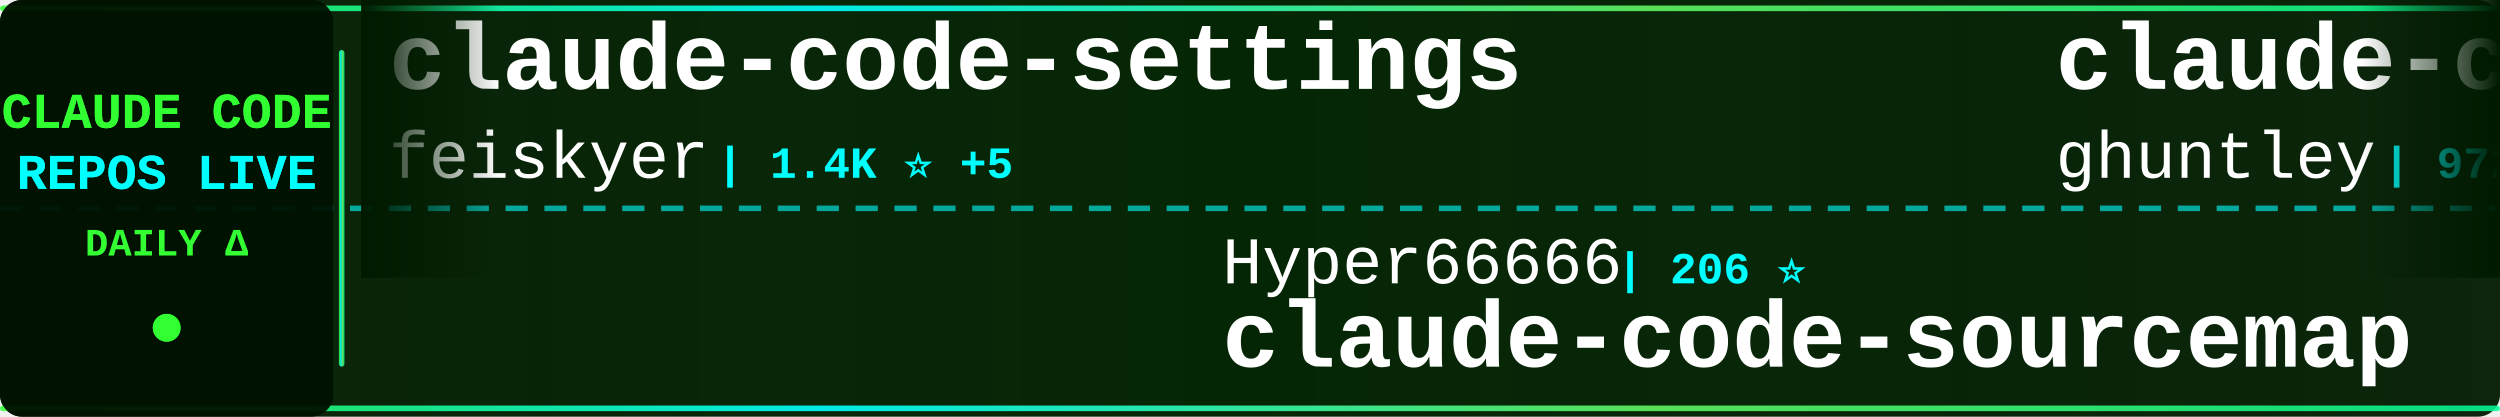
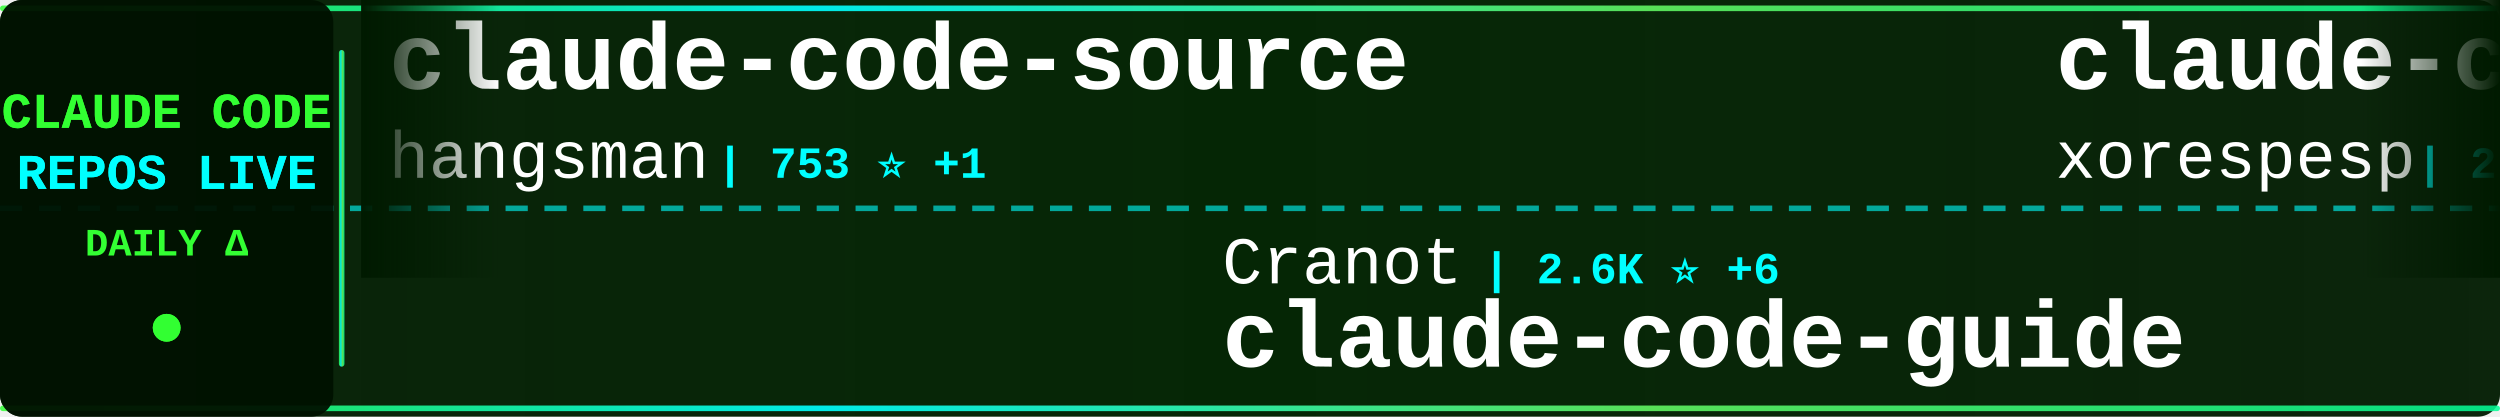
<svg xmlns="http://www.w3.org/2000/svg" width="900" height="150">
  <defs>
    <linearGradient id="tickerBg" x1="0%" y1="0%" x2="100%" y2="0%">
      <stop offset="0%" style="stop-color:#001a00;stop-opacity:0.95" />
      <stop offset="50%" style="stop-color:#002200;stop-opacity:0.98" />
      <stop offset="100%" style="stop-color:#001a00;stop-opacity:0.95" />
    </linearGradient>
    <linearGradient id="borderGrad" x1="0%" y1="0%" x2="100%" y2="0%">
      <stop offset="0%" style="stop-color:#33ff33;stop-opacity:0.85">
        <animate attributeName="stop-opacity" values="0.85;1;0.85" dur="2s" repeatCount="indefinite" />
      </stop>
      <stop offset="33%" style="stop-color:#00ffff;stop-opacity:0.9">
        <animate attributeName="stop-opacity" values="0.9;1;0.9" dur="2.2s" repeatCount="indefinite" />
      </stop>
      <stop offset="66%" style="stop-color:#66ff66;stop-opacity:0.85">
        <animate attributeName="stop-opacity" values="0.85;1;0.85" dur="1.8s" repeatCount="indefinite" />
      </stop>
      <stop offset="100%" style="stop-color:#00ff99;stop-opacity:0.85">
        <animate attributeName="stop-opacity" values="0.85;1;0.85" dur="2s" repeatCount="indefinite" />
      </stop>
    </linearGradient>
    <filter id="textGlow">
      <feGaussianBlur stdDeviation="0.1" result="coloredBlur" />
      <feMerge>
        <feMergeNode in="coloredBlur" />
        <feMergeNode in="SourceGraphic" />
      </feMerge>
    </filter>
    <filter id="metricGlow">
      <feGaussianBlur stdDeviation="0.2" result="coloredBlur" />
      <feMerge>
        <feMergeNode in="coloredBlur" />
        <feMergeNode in="SourceGraphic" />
      </feMerge>
    </filter>
    <linearGradient id="leftFade" x1="0%" y1="0%" x2="100%" y2="0%">
      <stop offset="0%" style="stop-color:#001a00;stop-opacity:1" />
      <stop offset="100%" style="stop-color:#001a00;stop-opacity:0" />
    </linearGradient>
    <linearGradient id="rightFade" x1="0%" y1="0%" x2="100%" y2="0%">
      <stop offset="0%" style="stop-color:#001a00;stop-opacity:0" />
      <stop offset="100%" style="stop-color:#001a00;stop-opacity:1" />
    </linearGradient>
  </defs>
  <rect width="900" height="150" fill="url(#tickerBg)" rx="8" />
  <rect x="0" y="2" width="900" height="2" fill="url(#borderGrad)" rx="1" />
  <rect x="0" y="146" width="900" height="2" fill="url(#borderGrad)" rx="1" />
  <line x1="0" y1="75" x2="900" y2="75" stroke="#00ffff" stroke-width="2" stroke-dasharray="8 6" opacity="0.6" />
  <rect x="0" y="0" width="120" height="150" fill="#001100" opacity="0.95" rx="8" />
  <text x="60" y="46" font-family="'Courier New', monospace" font-size="18" font-weight="bold" fill="#33ff33" text-anchor="middle" filter="url(#textGlow)">
    CLAUDE CODE
  </text>
  <text x="60" y="68" font-family="'Courier New', monospace" font-size="18" font-weight="bold" fill="#00ffff" text-anchor="middle" filter="url(#textGlow)">
    REPOS LIVE
  </text>
  <text x="60" y="92" font-family="'Courier New', monospace" font-size="14" font-weight="bold" fill="#33ff33" text-anchor="middle">
    DAILY Δ
  </text>
  <circle cx="60" cy="118" r="5" fill="#33ff33" filter="url(#metricGlow)">
    <animate attributeName="r" values="4;6;4" dur="1.5s" repeatCount="indefinite" />
    <animate attributeName="opacity" values="0.6;1;0.6" dur="1.5s" repeatCount="indefinite" />
  </circle>
  <rect x="122" y="18" width="2" height="114" fill="url(#borderGrad)" rx="1" />
  <clipPath id="tickerClip">
    <rect x="130" y="0" width="770" height="150" />
  </clipPath>
  <g clip-path="url(#tickerClip)">
    <g id="tickerItems">
      <animateTransform attributeName="transform" attributeType="XML" type="translate" from="0 0" to="-3000 0" dur="54s" repeatCount="indefinite" />
      <g transform="translate(0, 0)">
-         <text x="140" y="32" font-family="'Courier New', monospace" font-size="34" font-weight="bold" fill="#ffffff">claude-code-settings</text>
-         <text x="140" y="64" font-family="'Courier New', monospace" font-size="24" font-weight="normal" fill="#ffffff" opacity="1.0">feiskyer</text>
-         <text x="258" y="64" font-family="'Courier New', monospace" font-size="16" font-weight="bold" fill="#00ffff"> | 1.4K ⭐ +5</text>
+         <text x="140" y="32" font-family="'Courier New', monospace" font-size="34" font-weight="bold" fill="#ffffff">claude-code-source</text>
+         <text x="140" y="64" font-family="'Courier New', monospace" font-size="24" font-weight="normal" fill="#ffffff" opacity="1.0">hangsman</text>
+         <text x="258" y="64" font-family="'Courier New', monospace" font-size="16" font-weight="bold" fill="#00ffff"> | 753 ⭐ +1</text>
      </g>
      <g transform="translate(300, 0)">
-         <text x="140" y="102" font-family="'Courier New', monospace" font-size="24" font-weight="normal" fill="#ffffff" opacity="1.0">Hyper66666</text>
-         <text x="282" y="102" font-family="'Courier New', monospace" font-size="16" font-weight="bold" fill="#00ffff"> | 206 ⭐</text>
-         <text x="140" y="132" font-family="'Courier New', monospace" font-size="34" font-weight="bold" fill="#ffffff">claude-code-sourcemap</text>
+         <text x="140" y="102" font-family="'Courier New', monospace" font-size="24" font-weight="normal" fill="#ffffff" opacity="1.0">Cranot</text>
+         <text x="234" y="102" font-family="'Courier New', monospace" font-size="16" font-weight="bold" fill="#00ffff"> | 2.6K ⭐ +6</text>
+         <text x="140" y="132" font-family="'Courier New', monospace" font-size="34" font-weight="bold" fill="#ffffff">claude-code-guide</text>
      </g>
      <g transform="translate(600, 0)">
-         <text x="140" y="32" font-family="'Courier New', monospace" font-size="34" font-weight="bold" fill="#ffffff">claude-code-source-code-...</text>
-         <text x="140" y="64" font-family="'Courier New', monospace" font-size="24" font-weight="normal" fill="#ffffff" opacity="1.0">ghuntley</text>
-         <text x="258" y="64" font-family="'Courier New', monospace" font-size="16" font-weight="bold" fill="#00ffff"> | 972 ⭐ +1</text>
+         <text x="140" y="32" font-family="'Courier New', monospace" font-size="34" font-weight="bold" fill="#ffffff">claude-code</text>
+         <text x="140" y="64" font-family="'Courier New', monospace" font-size="24" font-weight="normal" fill="#ffffff" opacity="1.0">xorespesp</text>
+         <text x="270" y="64" font-family="'Courier New', monospace" font-size="16" font-weight="bold" fill="#00ffff"> | 214 ⭐ +2</text>
      </g>
      <g transform="translate(900, 0)">
-         <text x="140" y="102" font-family="'Courier New', monospace" font-size="24" font-weight="normal" fill="#ffffff" opacity="1.0">Donchitos</text>
-         <text x="270" y="102" font-family="'Courier New', monospace" font-size="16" font-weight="bold" fill="#00ffff"> | 10.2K ⭐ +743</text>
-         <text x="140" y="132" font-family="'Courier New', monospace" font-size="34" font-weight="bold" fill="#ffffff">Claude-Code-Game-Studios</text>
+         <text x="140" y="102" font-family="'Courier New', monospace" font-size="24" font-weight="normal" fill="#ffffff" opacity="1.0">snarktank</text>
+         <text x="270" y="102" font-family="'Courier New', monospace" font-size="16" font-weight="bold" fill="#00ffff"> | 17.0K ⭐ +134</text>
+         <text x="140" y="132" font-family="'Courier New', monospace" font-size="34" font-weight="bold" fill="#ffffff">ralph</text>
      </g>
      <g transform="translate(1200, 0)">
-         <text x="140" y="32" font-family="'Courier New', monospace" font-size="34" font-weight="bold" fill="#ffffff">claude-code</text>
-         <text x="140" y="64" font-family="'Courier New', monospace" font-size="24" font-weight="normal" fill="#ffffff" opacity="1.0">Onewon</text>
-         <text x="234" y="64" font-family="'Courier New', monospace" font-size="16" font-weight="bold" fill="#00ffff"> | 176 ⭐ +2</text>
+         <text x="140" y="32" font-family="'Courier New', monospace" font-size="34" font-weight="bold" fill="#ffffff">claude-code-infrastructu...</text>
+         <text x="140" y="64" font-family="'Courier New', monospace" font-size="24" font-weight="normal" fill="#ffffff" opacity="1.0">diet103</text>
+         <text x="246" y="64" font-family="'Courier New', monospace" font-size="16" font-weight="bold" fill="#00ffff"> | 9.5K ⭐ +6</text>
      </g>
      <g transform="translate(1500, 0)">
-         <text x="140" y="102" font-family="'Courier New', monospace" font-size="24" font-weight="normal" fill="#ffffff" opacity="1.0">affaan-m</text>
-         <text x="258" y="102" font-family="'Courier New', monospace" font-size="16" font-weight="bold" fill="#00ffff"> | 157.2K ⭐ +1.4K</text>
-         <text x="140" y="132" font-family="'Courier New', monospace" font-size="34" font-weight="bold" fill="#ffffff">everything-claude-code</text>
+         <text x="140" y="102" font-family="'Courier New', monospace" font-size="24" font-weight="normal" fill="#ffffff" opacity="1.0">ding113</text>
+         <text x="246" y="102" font-family="'Courier New', monospace" font-size="16" font-weight="bold" fill="#00ffff"> | 2.5K ⭐ +24</text>
+         <text x="140" y="132" font-family="'Courier New', monospace" font-size="34" font-weight="bold" fill="#ffffff">claude-code-hub</text>
      </g>
      <g transform="translate(1800, 0)">
-         <text x="140" y="32" font-family="'Courier New', monospace" font-size="34" font-weight="bold" fill="#ffffff">awesome-claude-code-tool...</text>
-         <text x="140" y="64" font-family="'Courier New', monospace" font-size="24" font-weight="normal" fill="#ffffff" opacity="1.0">rohitg00</text>
-         <text x="258" y="64" font-family="'Courier New', monospace" font-size="16" font-weight="bold" fill="#00ffff"> | 1.3K ⭐ +22</text>
+         <text x="140" y="32" font-family="'Courier New', monospace" font-size="34" font-weight="bold" fill="#ffffff">CLIProxyAPI</text>
+         <text x="140" y="64" font-family="'Courier New', monospace" font-size="24" font-weight="normal" fill="#ffffff" opacity="1.0">router-for-me</text>
+         <text x="318" y="64" font-family="'Courier New', monospace" font-size="16" font-weight="bold" fill="#00ffff"> | 26.3K ⭐ +271</text>
      </g>
      <g transform="translate(2100, 0)">
-         <text x="140" y="102" font-family="'Courier New', monospace" font-size="24" font-weight="normal" fill="#ffffff" opacity="1.0">eyaltoledano</text>
-         <text x="306" y="102" font-family="'Courier New', monospace" font-size="16" font-weight="bold" fill="#00ffff"> | 26.6K ⭐ +14</text>
-         <text x="140" y="132" font-family="'Courier New', monospace" font-size="34" font-weight="bold" fill="#ffffff">claude-task-master</text>
+         <text x="140" y="102" font-family="'Courier New', monospace" font-size="24" font-weight="normal" fill="#ffffff" opacity="1.0">darcyegb</text>
+         <text x="258" y="102" font-family="'Courier New', monospace" font-size="16" font-weight="bold" fill="#00ffff"> | 662 ⭐ +2</text>
+         <text x="140" y="132" font-family="'Courier New', monospace" font-size="34" font-weight="bold" fill="#ffffff">ClaudeCodeAgents</text>
      </g>
      <g transform="translate(2400, 0)">
        <text x="140" y="32" font-family="'Courier New', monospace" font-size="34" font-weight="bold" fill="#ffffff">claude-code</text>
-         <text x="140" y="64" font-family="'Courier New', monospace" font-size="24" font-weight="normal" fill="#ffffff" opacity="1.0">isboyjc</text>
-         <text x="246" y="64" font-family="'Courier New', monospace" font-size="16" font-weight="bold" fill="#00ffff"> | 148 ⭐</text>
+         <text x="140" y="64" font-family="'Courier New', monospace" font-size="24" font-weight="normal" fill="#ffffff" opacity="1.0">tanbiralam</text>
+         <text x="282" y="64" font-family="'Courier New', monospace" font-size="16" font-weight="bold" fill="#00ffff"> | 1.5K ⭐ +21</text>
      </g>
      <g transform="translate(2700, 0)">
-         <text x="140" y="102" font-family="'Courier New', monospace" font-size="24" font-weight="normal" fill="#ffffff" opacity="1.0">musistudio</text>
-         <text x="282" y="102" font-family="'Courier New', monospace" font-size="16" font-weight="bold" fill="#00ffff"> | 32.3K ⭐ +79</text>
-         <text x="140" y="132" font-family="'Courier New', monospace" font-size="34" font-weight="bold" fill="#ffffff">claude-code-router</text>
+         <text x="140" y="102" font-family="'Courier New', monospace" font-size="24" font-weight="normal" fill="#ffffff" opacity="1.0">rohitg00</text>
+         <text x="258" y="102" font-family="'Courier New', monospace" font-size="16" font-weight="bold" fill="#00ffff"> | 1.3K ⭐ +22</text>
+         <text x="140" y="132" font-family="'Courier New', monospace" font-size="34" font-weight="bold" fill="#ffffff">awesome-claude-code-tool...</text>
      </g>
      <g transform="translate(3000, 0)">
-         <text x="140" y="32" font-family="'Courier New', monospace" font-size="34" font-weight="bold" fill="#ffffff">claude-code-settings</text>
-         <text x="140" y="64" font-family="'Courier New', monospace" font-size="24" font-weight="normal" fill="#ffffff" opacity="1.0">feiskyer</text>
-         <text x="258" y="64" font-family="'Courier New', monospace" font-size="16" font-weight="bold" fill="#00ffff"> | 1.4K ⭐ +5</text>
+         <text x="140" y="32" font-family="'Courier New', monospace" font-size="34" font-weight="bold" fill="#ffffff">claude-code-source</text>
+         <text x="140" y="64" font-family="'Courier New', monospace" font-size="24" font-weight="normal" fill="#ffffff" opacity="1.0">hangsman</text>
+         <text x="258" y="64" font-family="'Courier New', monospace" font-size="16" font-weight="bold" fill="#00ffff"> | 753 ⭐ +1</text>
      </g>
      <g transform="translate(3300, 0)">
-         <text x="140" y="102" font-family="'Courier New', monospace" font-size="24" font-weight="normal" fill="#ffffff" opacity="1.0">Hyper66666</text>
-         <text x="282" y="102" font-family="'Courier New', monospace" font-size="16" font-weight="bold" fill="#00ffff"> | 206 ⭐</text>
-         <text x="140" y="132" font-family="'Courier New', monospace" font-size="34" font-weight="bold" fill="#ffffff">claude-code-sourcemap</text>
+         <text x="140" y="102" font-family="'Courier New', monospace" font-size="24" font-weight="normal" fill="#ffffff" opacity="1.0">Cranot</text>
+         <text x="234" y="102" font-family="'Courier New', monospace" font-size="16" font-weight="bold" fill="#00ffff"> | 2.6K ⭐ +6</text>
+         <text x="140" y="132" font-family="'Courier New', monospace" font-size="34" font-weight="bold" fill="#ffffff">claude-code-guide</text>
      </g>
      <g transform="translate(3600, 0)">
-         <text x="140" y="32" font-family="'Courier New', monospace" font-size="34" font-weight="bold" fill="#ffffff">claude-code-source-code-...</text>
-         <text x="140" y="64" font-family="'Courier New', monospace" font-size="24" font-weight="normal" fill="#ffffff" opacity="1.0">ghuntley</text>
-         <text x="258" y="64" font-family="'Courier New', monospace" font-size="16" font-weight="bold" fill="#00ffff"> | 972 ⭐ +1</text>
+         <text x="140" y="32" font-family="'Courier New', monospace" font-size="34" font-weight="bold" fill="#ffffff">claude-code</text>
+         <text x="140" y="64" font-family="'Courier New', monospace" font-size="24" font-weight="normal" fill="#ffffff" opacity="1.0">xorespesp</text>
+         <text x="270" y="64" font-family="'Courier New', monospace" font-size="16" font-weight="bold" fill="#00ffff"> | 214 ⭐ +2</text>
      </g>
      <g transform="translate(3900, 0)">
-         <text x="140" y="102" font-family="'Courier New', monospace" font-size="24" font-weight="normal" fill="#ffffff" opacity="1.0">Donchitos</text>
-         <text x="270" y="102" font-family="'Courier New', monospace" font-size="16" font-weight="bold" fill="#00ffff"> | 10.2K ⭐ +743</text>
-         <text x="140" y="132" font-family="'Courier New', monospace" font-size="34" font-weight="bold" fill="#ffffff">Claude-Code-Game-Studios</text>
+         <text x="140" y="102" font-family="'Courier New', monospace" font-size="24" font-weight="normal" fill="#ffffff" opacity="1.0">snarktank</text>
+         <text x="270" y="102" font-family="'Courier New', monospace" font-size="16" font-weight="bold" fill="#00ffff"> | 17.0K ⭐ +134</text>
+         <text x="140" y="132" font-family="'Courier New', monospace" font-size="34" font-weight="bold" fill="#ffffff">ralph</text>
      </g>
    </g>
  </g>
  <rect x="130" y="0" width="50" height="100" fill="url(#leftFade)" />
  <rect x="850" y="0" width="50" height="100" fill="url(#rightFade)" />
</svg>
